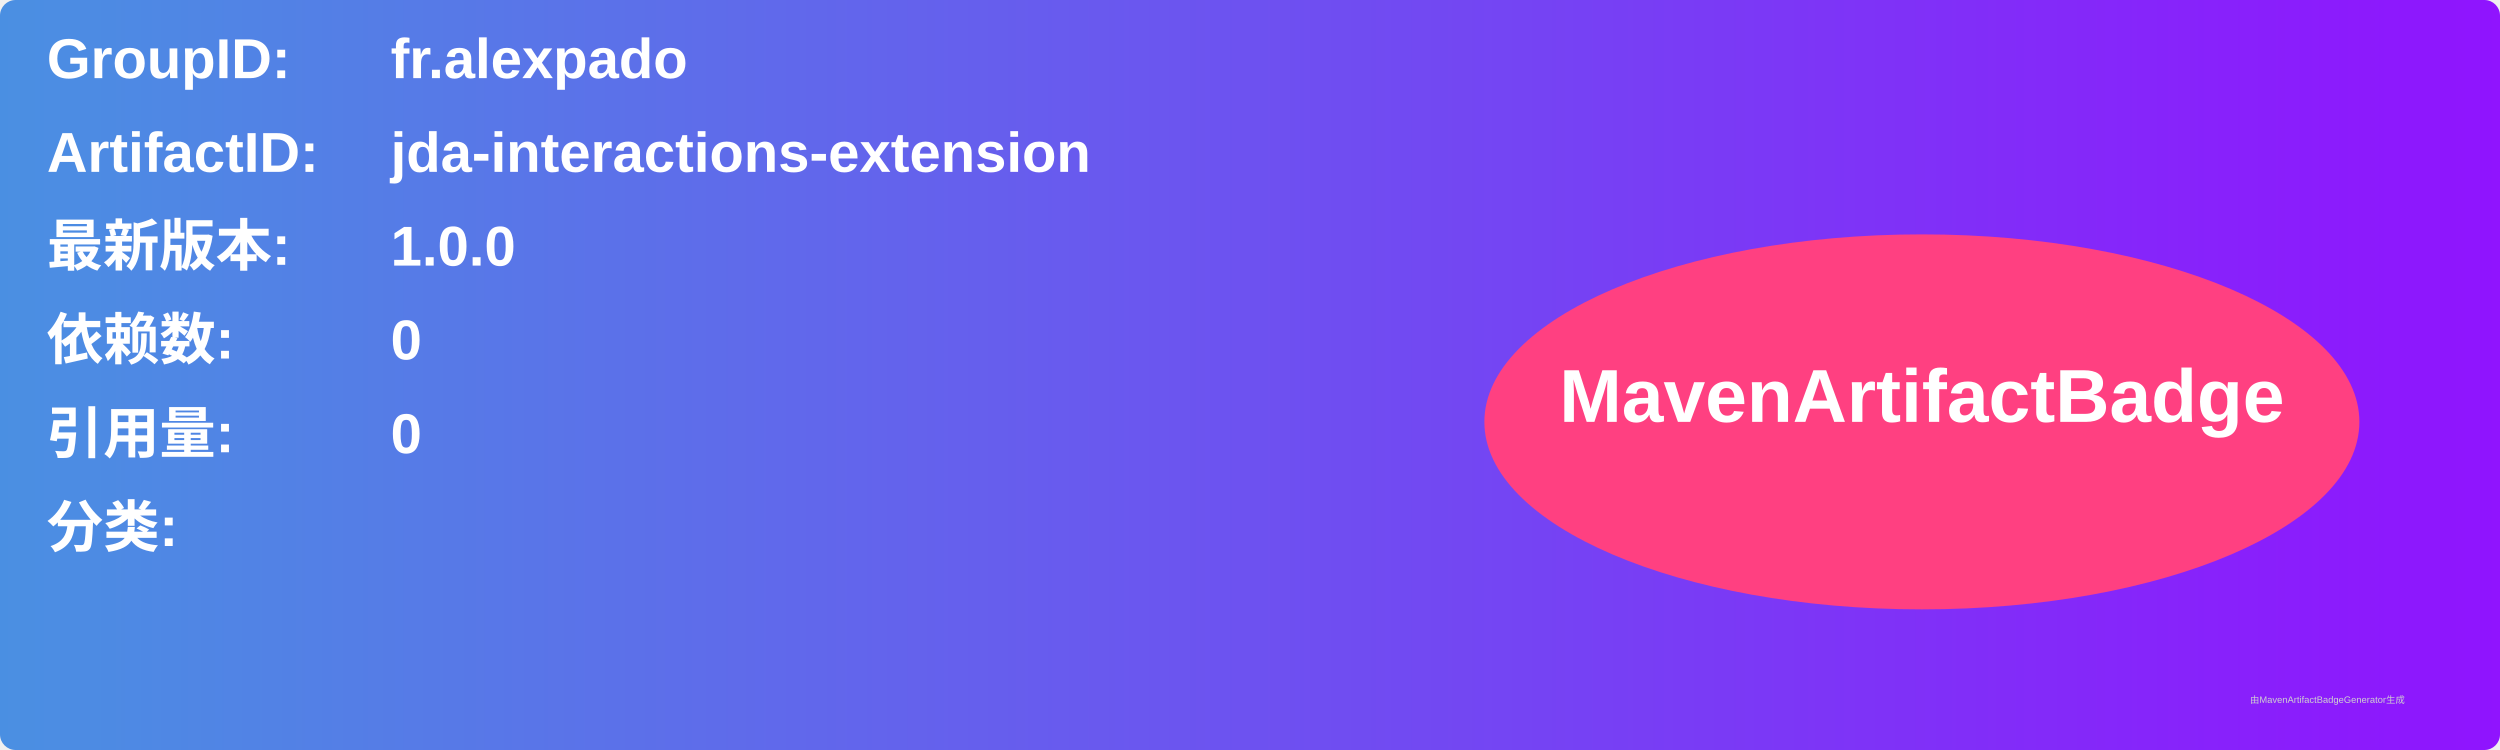
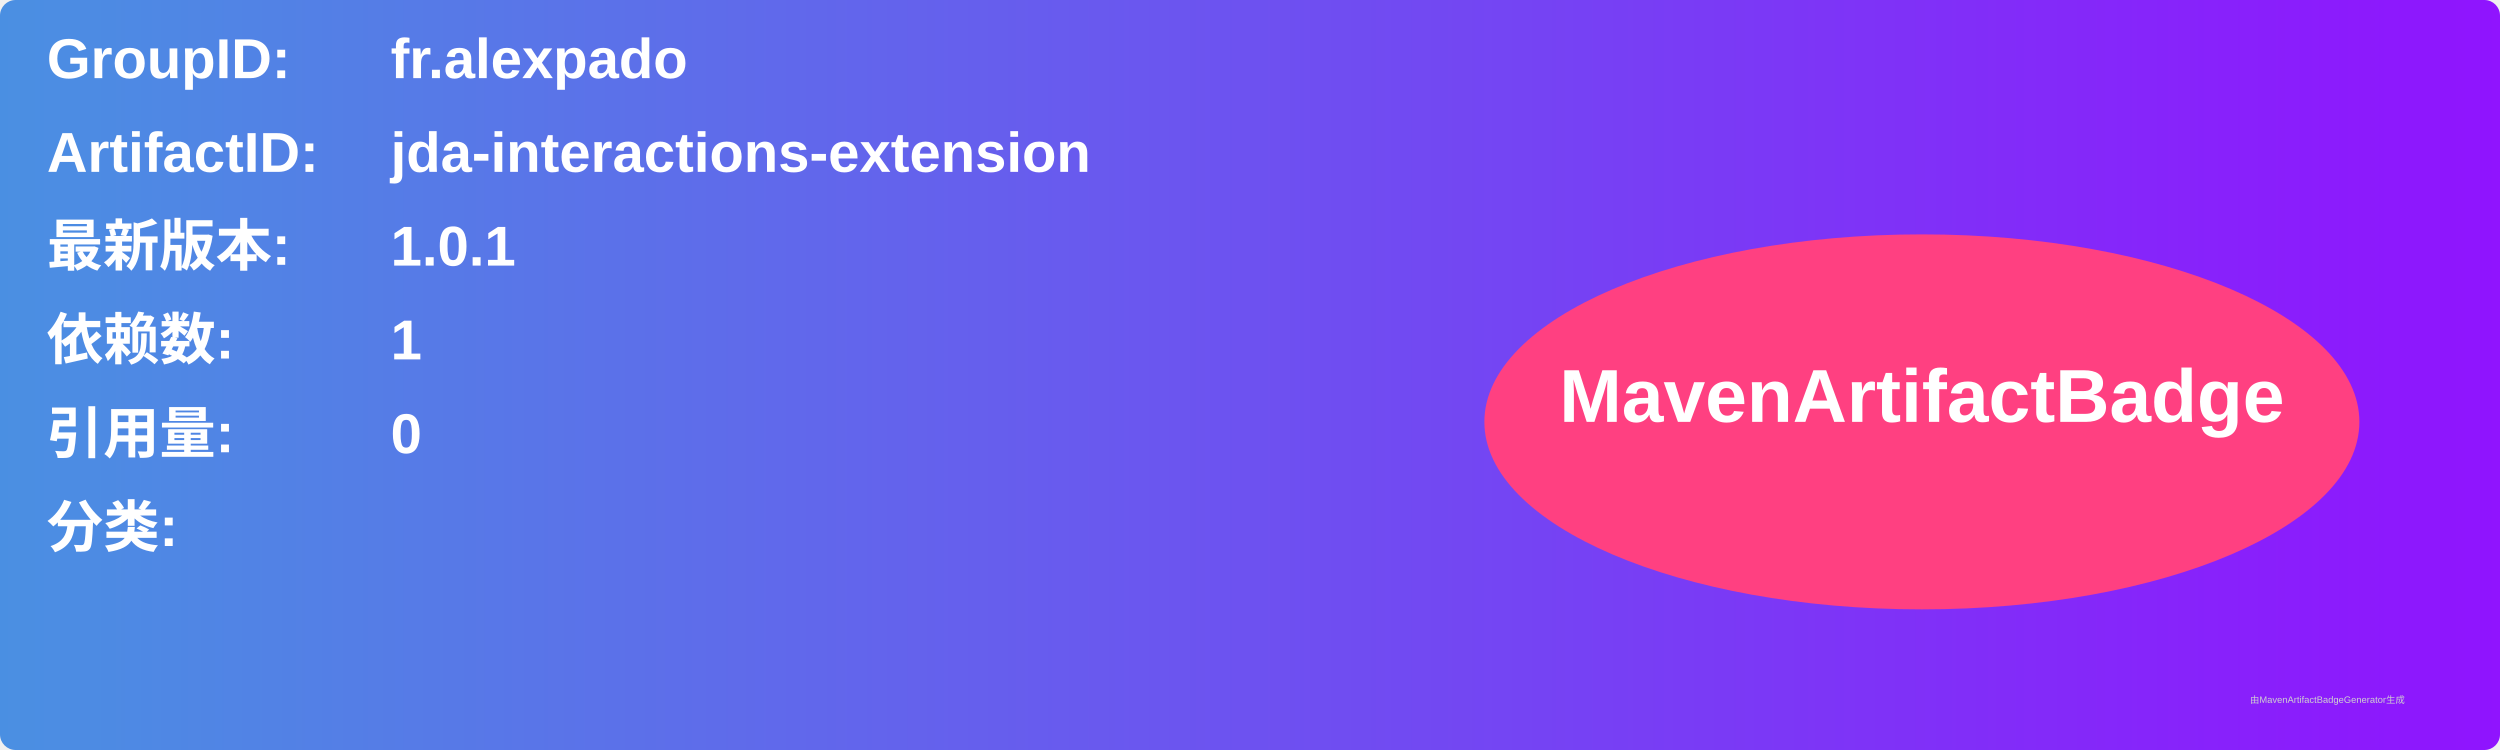
<svg xmlns="http://www.w3.org/2000/svg" width="800" height="240" viewBox="0 0 800 240">
  <linearGradient id="grad" x1="0%" y1="0%" x2="100%" y2="0%">
    <stop offset="0%" stop-color="#4a90e2" />
    <stop offset="100%" stop-color="#9013fe" />
  </linearGradient>
  <rect width="100%" height="100%" rx="5" ry="5" fill="url(#grad)" />
  <g transform="translate(15, 15)">
    <text x="0" y="10" font-family="Arial" font-size="18" fill="white" font-weight="bold" width="260">GroupID:</text>
    <text x="110" y="10" font-family="Arial" font-size="18" fill="white" font-weight="bold" width="460">fr.alexpado</text>
    <text x="0" y="40" font-family="Arial" font-size="18" fill="white" font-weight="bold" width="260">ArtifactID:</text>
    <text x="110" y="40" font-family="Arial" font-size="18" fill="white" font-weight="bold" width="460">jda-interactions-extension</text>
    <text x="0" y="70" font-family="Arial" font-size="18" fill="white" font-weight="bold">最新版本:</text>
    <text x="110" y="70" font-family="Arial" font-size="18" fill="white" font-weight="bold">
-       <tspan font-weight="bold">1.0.0</tspan>
+       <tspan font-weight="bold">1.0.1</tspan>
    </text>
    <text x="0" y="100" font-family="Arial" font-size="18" fill="white" font-weight="bold">依赖数: </text>
    <text x="110" y="100" font-family="Arial" font-size="18" fill="white">
-       <tspan font-weight="bold">0</tspan>
+       <tspan font-weight="bold">1</tspan>
    </text>
    <text x="0" y="130" font-family="Arial" font-size="18" fill="white" font-weight="bold">引用量: </text>
    <text x="110" y="130" font-family="Arial" font-size="18" fill="white">
      <tspan font-weight="bold">0</tspan>
    </text>
    <text x="0" y="160" font-family="Arial" font-size="18" fill="white" font-weight="bold">分类:</text>
    <text x="10" y="190" font-family="Arial" font-size="10" fill="white">
      <tspan font-weight="bold" />
    </text>
    <ellipse cx="600" cy="120" rx="140" ry="60" fill="#ff4081" />
    <text x="600" y="120" text-anchor="middle" font-family="Arial" font-size="24" fill="white" font-weight="bold">MavenArtifactBadge</text>
  </g>
  <text x="720" y="225" font-family="Arial" font-size="3" fill="#d0d0d0">由MavenArtifactBadgeGenerator生成</text>
</svg>
